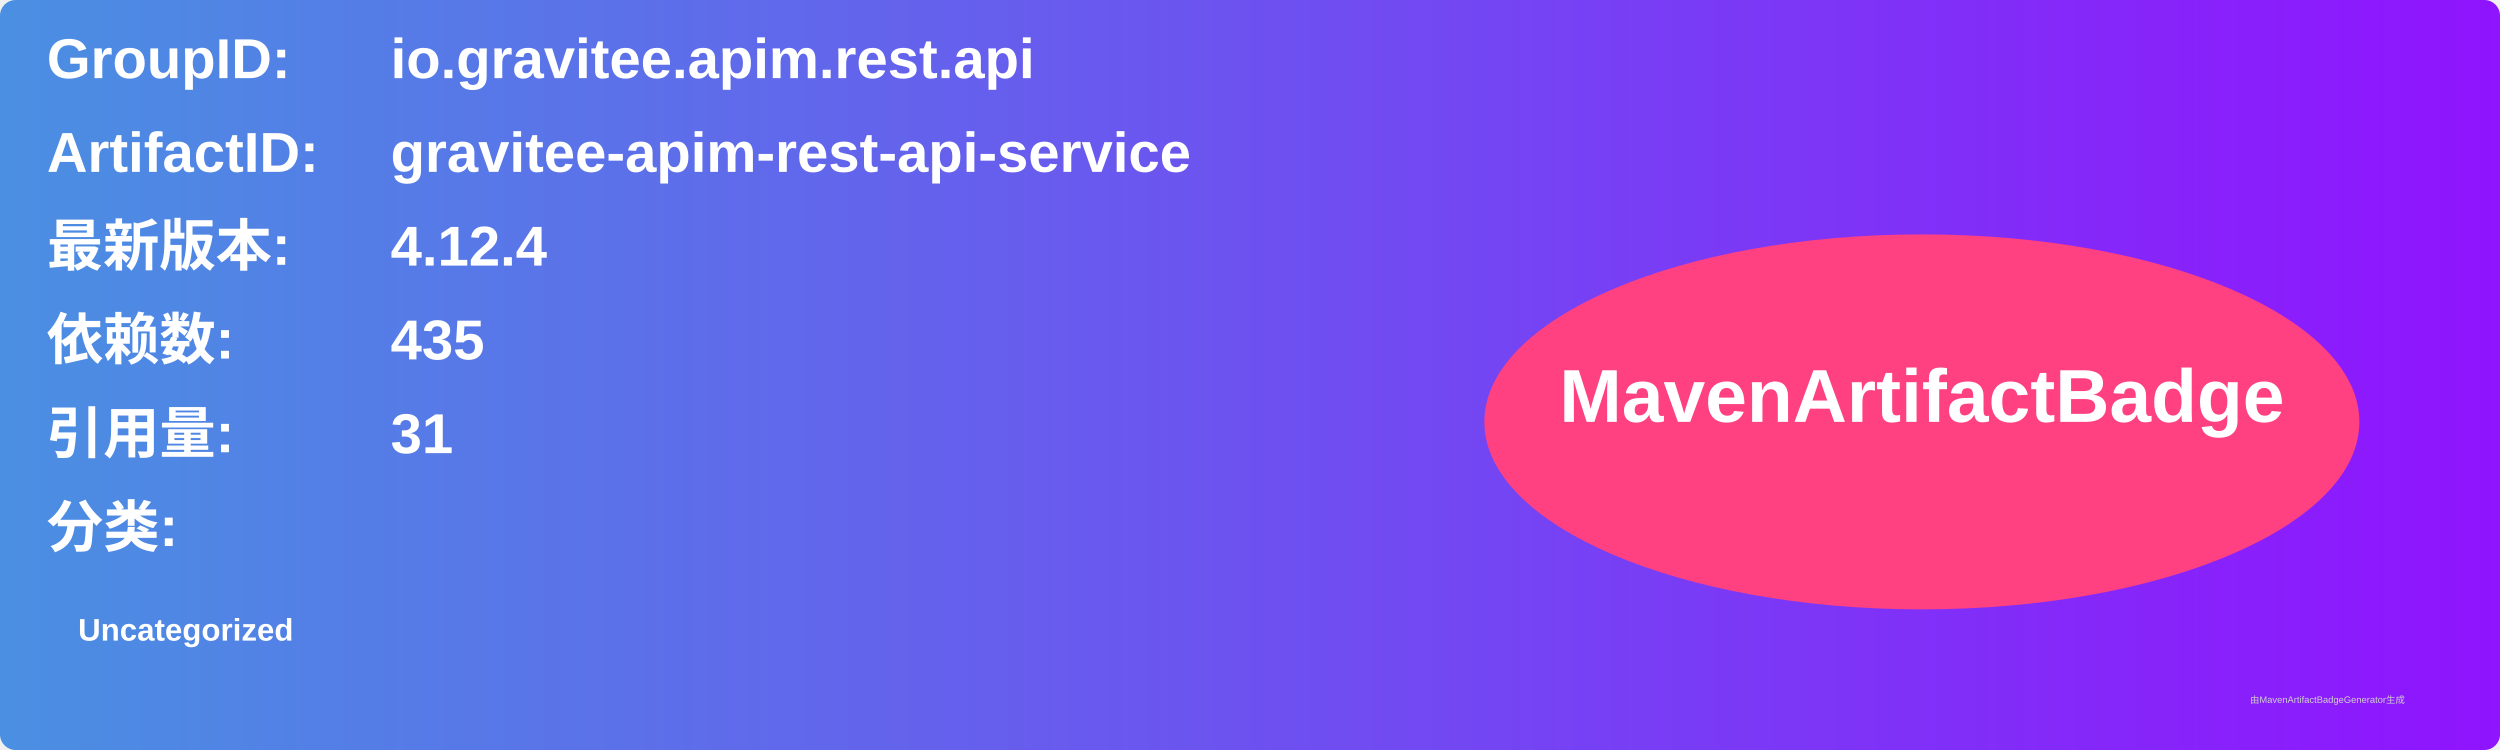
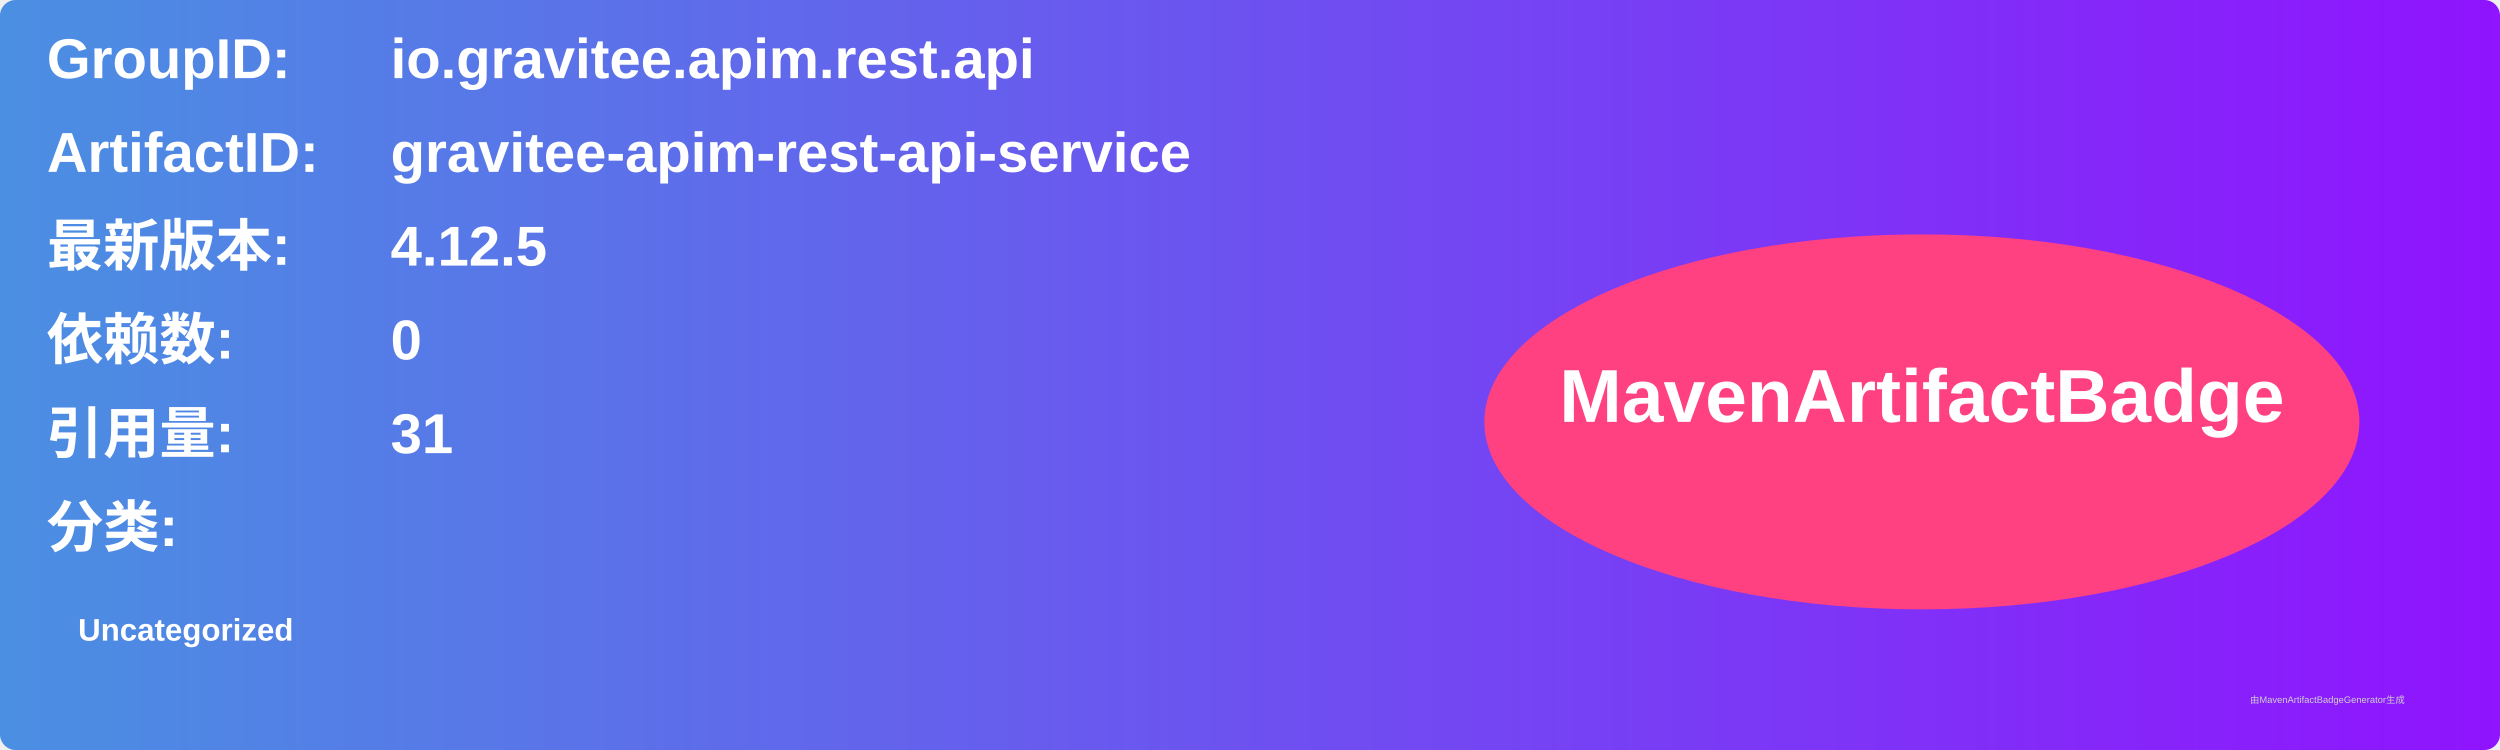
<svg xmlns="http://www.w3.org/2000/svg" width="800" height="240" viewBox="0 0 800 240">
  <linearGradient id="grad" x1="0%" y1="0%" x2="100%" y2="0%">
    <stop offset="0%" stop-color="#4a90e2" />
    <stop offset="100%" stop-color="#9013fe" />
  </linearGradient>
  <rect width="100%" height="100%" rx="5" ry="5" fill="url(#grad)" />
  <g transform="translate(15, 15)">
    <text x="0" y="10" font-family="Arial" font-size="18" fill="white" font-weight="bold" width="260">GroupID:</text>
    <text x="110" y="10" font-family="Arial" font-size="18" fill="white" font-weight="bold" width="460">io.gravitee.apim.rest.api</text>
    <text x="0" y="40" font-family="Arial" font-size="18" fill="white" font-weight="bold" width="260">ArtifactID:</text>
    <text x="110" y="40" font-family="Arial" font-size="18" fill="white" font-weight="bold" width="460">gravitee-apim-rest-api-service</text>
    <text x="0" y="70" font-family="Arial" font-size="18" fill="white" font-weight="bold">最新版本:</text>
    <text x="110" y="70" font-family="Arial" font-size="18" fill="white" font-weight="bold">
-       <tspan font-weight="bold">4.12.4</tspan>
+       <tspan font-weight="bold">4.12.5</tspan>
    </text>
    <text x="0" y="100" font-family="Arial" font-size="18" fill="white" font-weight="bold">依赖数: </text>
    <text x="110" y="100" font-family="Arial" font-size="18" fill="white">
-       <tspan font-weight="bold">435</tspan>
+       <tspan font-weight="bold">0</tspan>
    </text>
    <text x="0" y="130" font-family="Arial" font-size="18" fill="white" font-weight="bold">引用量: </text>
    <text x="110" y="130" font-family="Arial" font-size="18" fill="white">
      <tspan font-weight="bold">31</tspan>
    </text>
    <text x="0" y="160" font-family="Arial" font-size="18" fill="white" font-weight="bold">分类:</text>
    <text x="10" y="190" font-family="Arial" font-size="10" fill="white">
      <tspan font-weight="bold">Uncategorized</tspan>
    </text>
    <ellipse cx="600" cy="120" rx="140" ry="60" fill="#ff4081" />
    <text x="600" y="120" text-anchor="middle" font-family="Arial" font-size="24" fill="white" font-weight="bold">MavenArtifactBadge</text>
  </g>
  <text x="720" y="225" font-family="Arial" font-size="3" fill="#d0d0d0">由MavenArtifactBadgeGenerator生成</text>
</svg>
